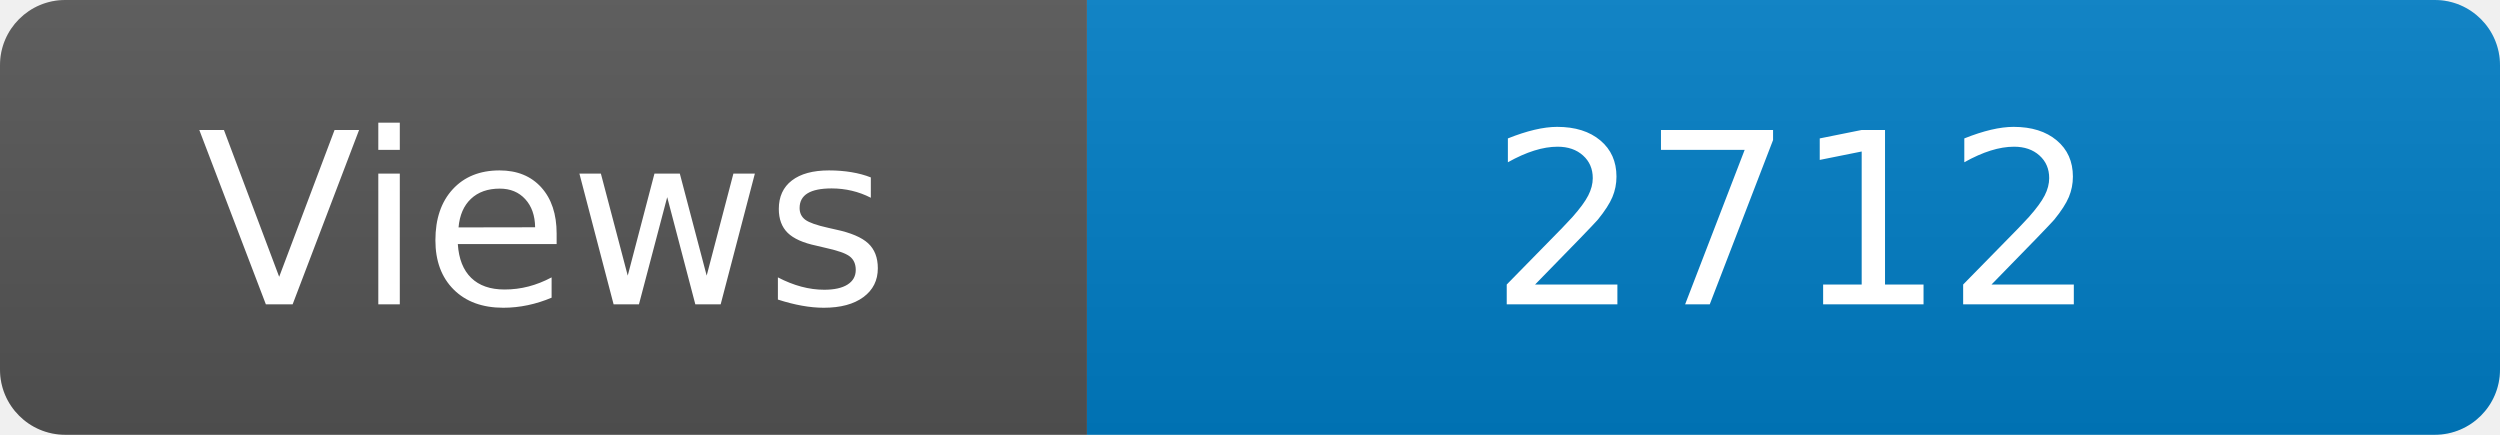
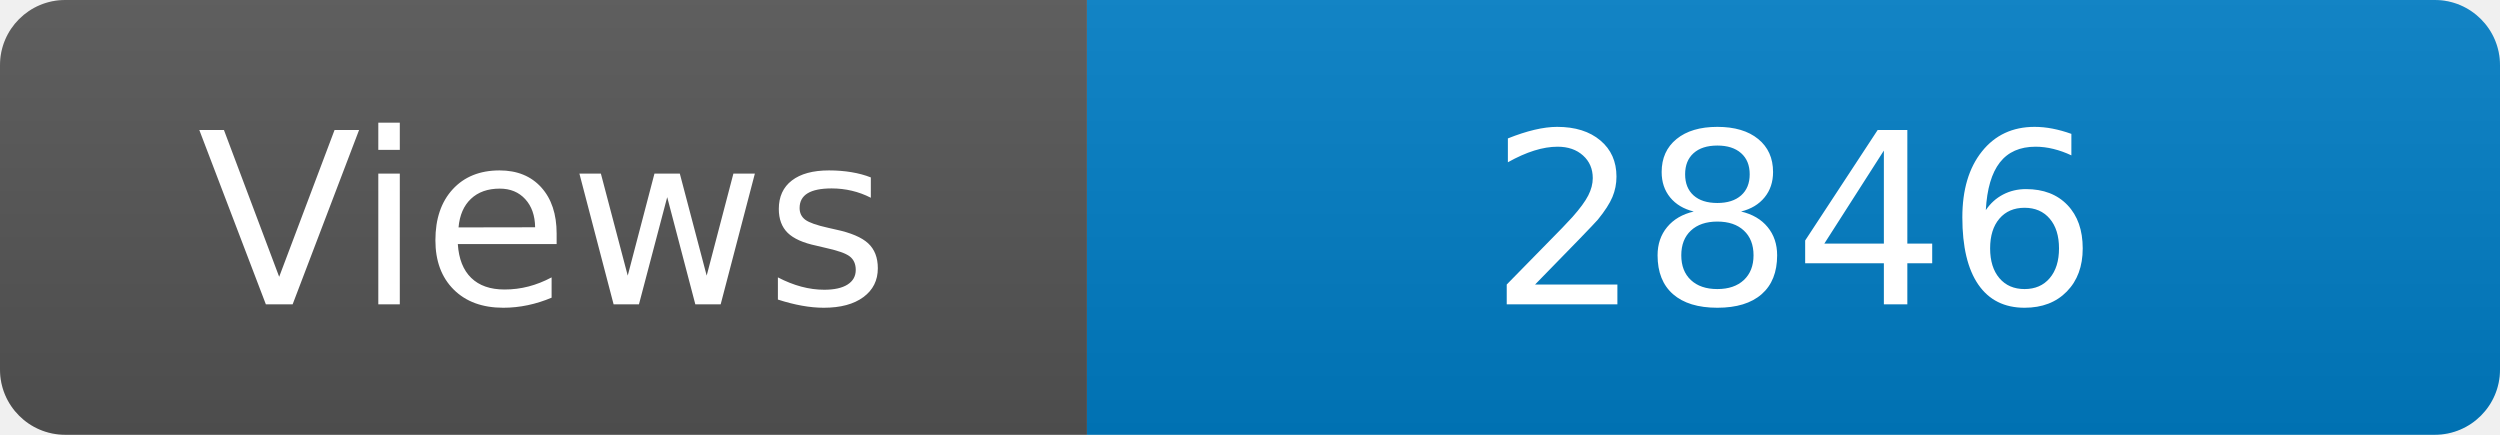
<svg xmlns="http://www.w3.org/2000/svg" width="115" height="20" role="img" aria-label="Maintained?: yes">
  <linearGradient id="s" x2="0" y2="100%">
    <stop offset="0" stop-color="#bbb" stop-opacity=".1" />
    <stop offset="1" stop-opacity=".1" />
  </linearGradient>
  <clipPath id="r">
    <rect width="115" height="20" rx="3" fill="#fff" />
  </clipPath>
  <g clip-path="url(#r)">
    <rect width="50" height="20" fill="#555" />
    <rect x="50" width="160" height="20" fill="#007ec6" />
    <rect width="115" height="20" fill="url(#s)" />
  </g>
  <g fill="#fff" text-anchor="middle" font-family="Verdana,Geneva,DejaVu Sans,sans-serif" font-size="110">
    <text x="250" y="140" transform="scale(.1)" fill="#fff">Views</text>
-     <text x="825" y="140" transform="scale(.1)" fill="#fff">2712</text>
+     <text x="825" y="140" transform="scale(.1)" fill="#fff">2846</text>
  </g>
</svg>
